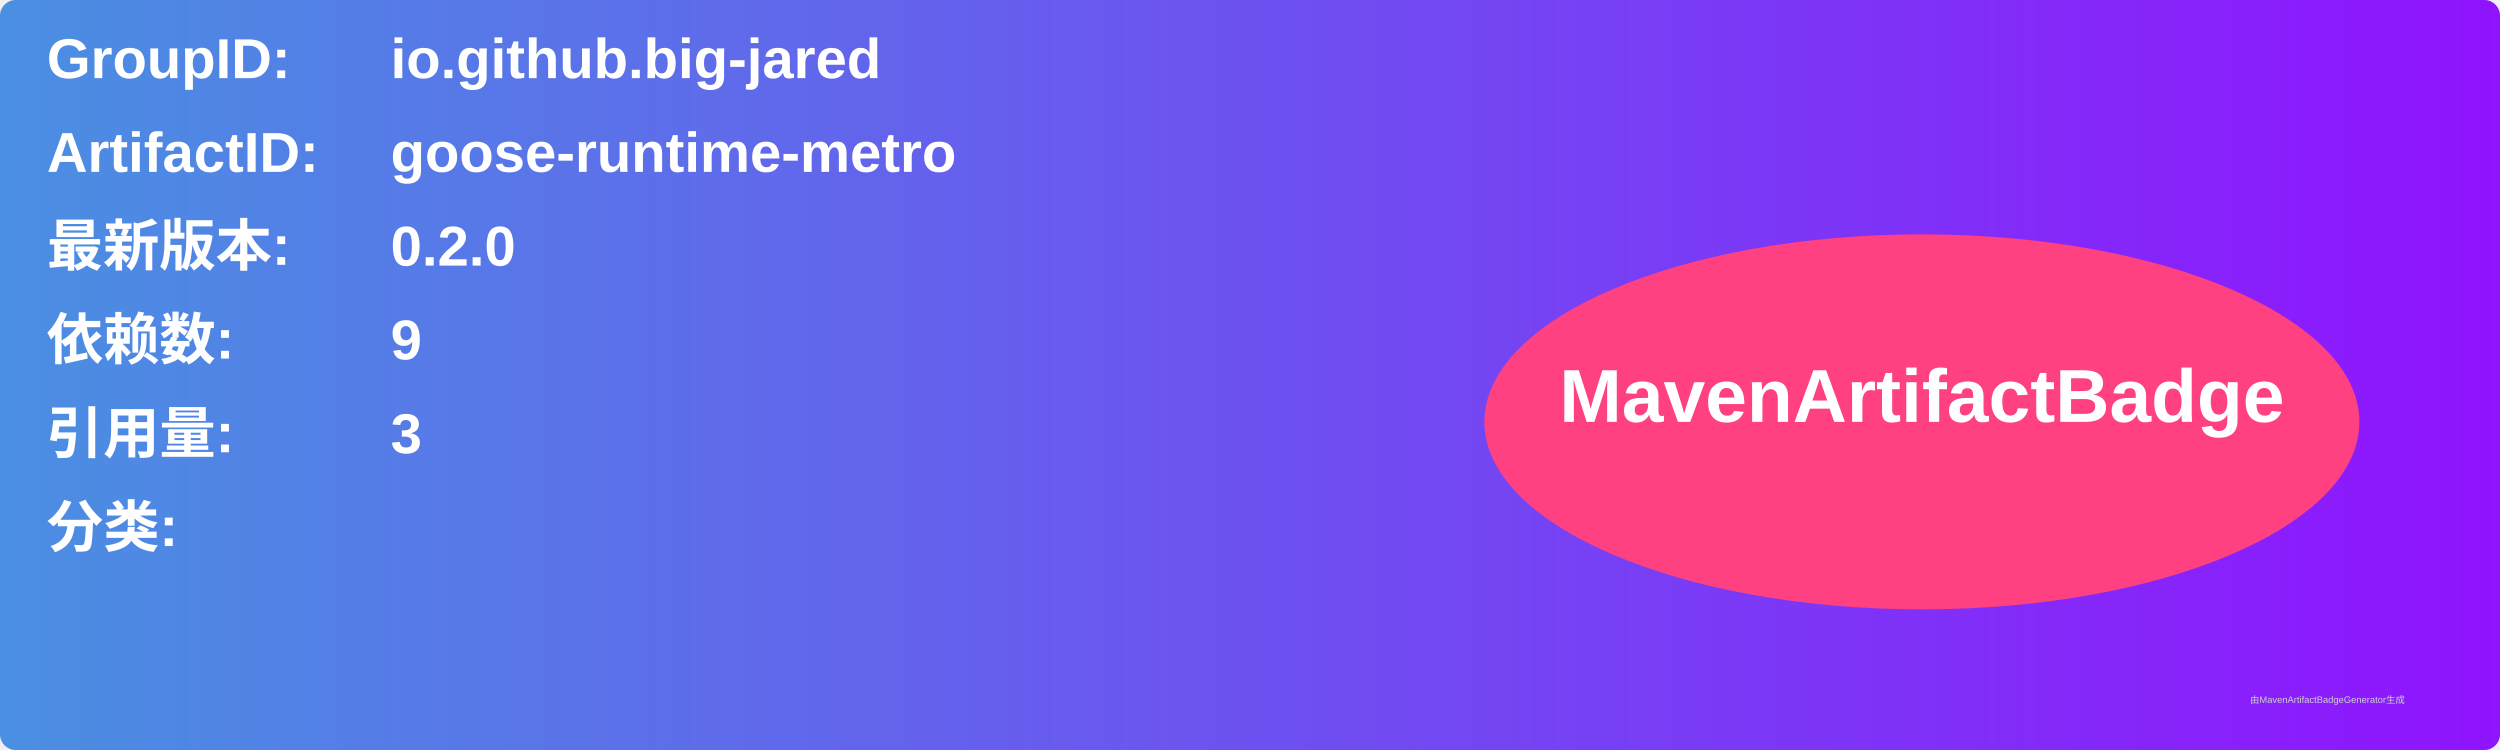
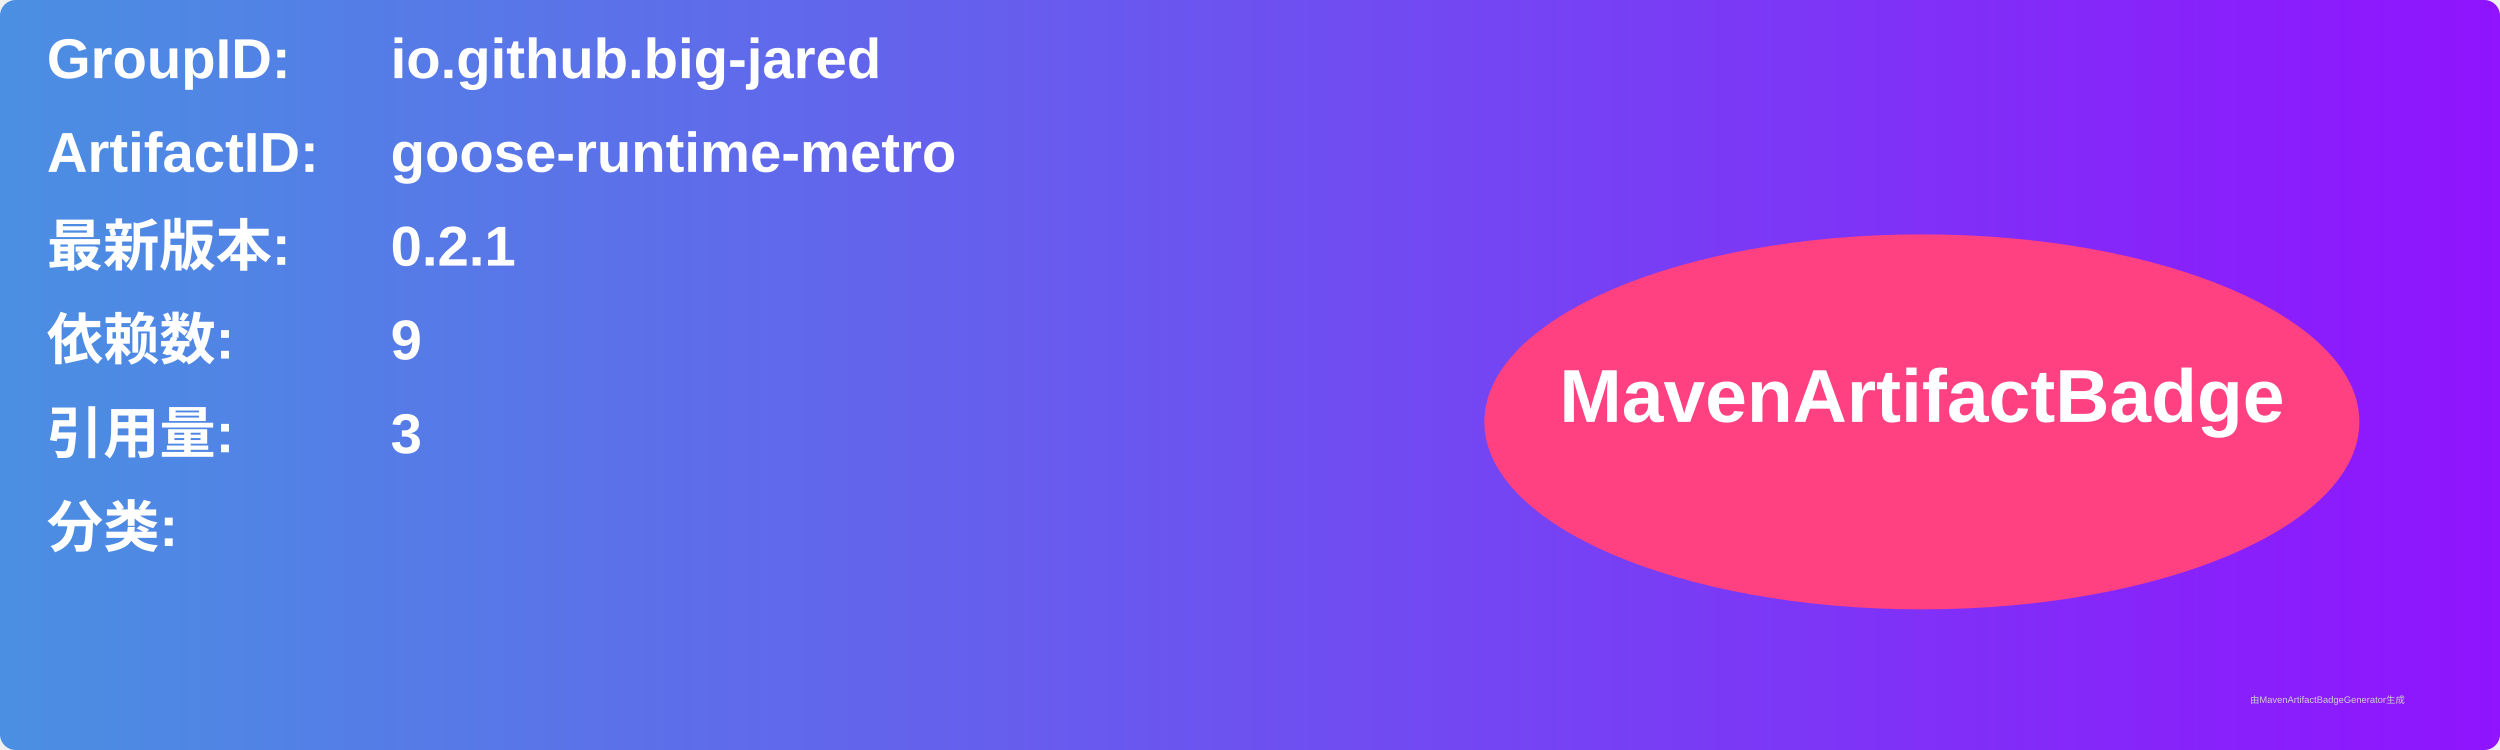
<svg xmlns="http://www.w3.org/2000/svg" width="800" height="240" viewBox="0 0 800 240">
  <linearGradient id="grad" x1="0%" y1="0%" x2="100%" y2="0%">
    <stop offset="0%" stop-color="#4a90e2" />
    <stop offset="100%" stop-color="#9013fe" />
  </linearGradient>
  <rect width="100%" height="100%" rx="5" ry="5" fill="url(#grad)" />
  <g transform="translate(15, 15)">
    <text x="0" y="10" font-family="Arial" font-size="18" fill="white" font-weight="bold" width="260">GroupID:</text>
    <text x="110" y="10" font-family="Arial" font-size="18" fill="white" font-weight="bold" width="460">io.github.big-jared</text>
    <text x="0" y="40" font-family="Arial" font-size="18" fill="white" font-weight="bold" width="260">ArtifactID:</text>
    <text x="110" y="40" font-family="Arial" font-size="18" fill="white" font-weight="bold" width="460">goose-runtime-metro</text>
    <text x="0" y="70" font-family="Arial" font-size="18" fill="white" font-weight="bold">最新版本:</text>
    <text x="110" y="70" font-family="Arial" font-size="18" fill="white" font-weight="bold">
-       <tspan font-weight="bold">0.2.0</tspan>
+       <tspan font-weight="bold">0.2.1</tspan>
    </text>
    <text x="0" y="100" font-family="Arial" font-size="18" fill="white" font-weight="bold">依赖数: </text>
    <text x="110" y="100" font-family="Arial" font-size="18" fill="white">
      <tspan font-weight="bold">9</tspan>
    </text>
    <text x="0" y="130" font-family="Arial" font-size="18" fill="white" font-weight="bold">引用量: </text>
    <text x="110" y="130" font-family="Arial" font-size="18" fill="white">
      <tspan font-weight="bold">3</tspan>
    </text>
    <text x="0" y="160" font-family="Arial" font-size="18" fill="white" font-weight="bold">分类:</text>
    <text x="10" y="190" font-family="Arial" font-size="10" fill="white">
      <tspan font-weight="bold" />
    </text>
    <ellipse cx="600" cy="120" rx="140" ry="60" fill="#ff4081" />
    <text x="600" y="120" text-anchor="middle" font-family="Arial" font-size="24" fill="white" font-weight="bold">MavenArtifactBadge</text>
  </g>
  <text x="720" y="225" font-family="Arial" font-size="3" fill="#d0d0d0">由MavenArtifactBadgeGenerator生成</text>
</svg>
